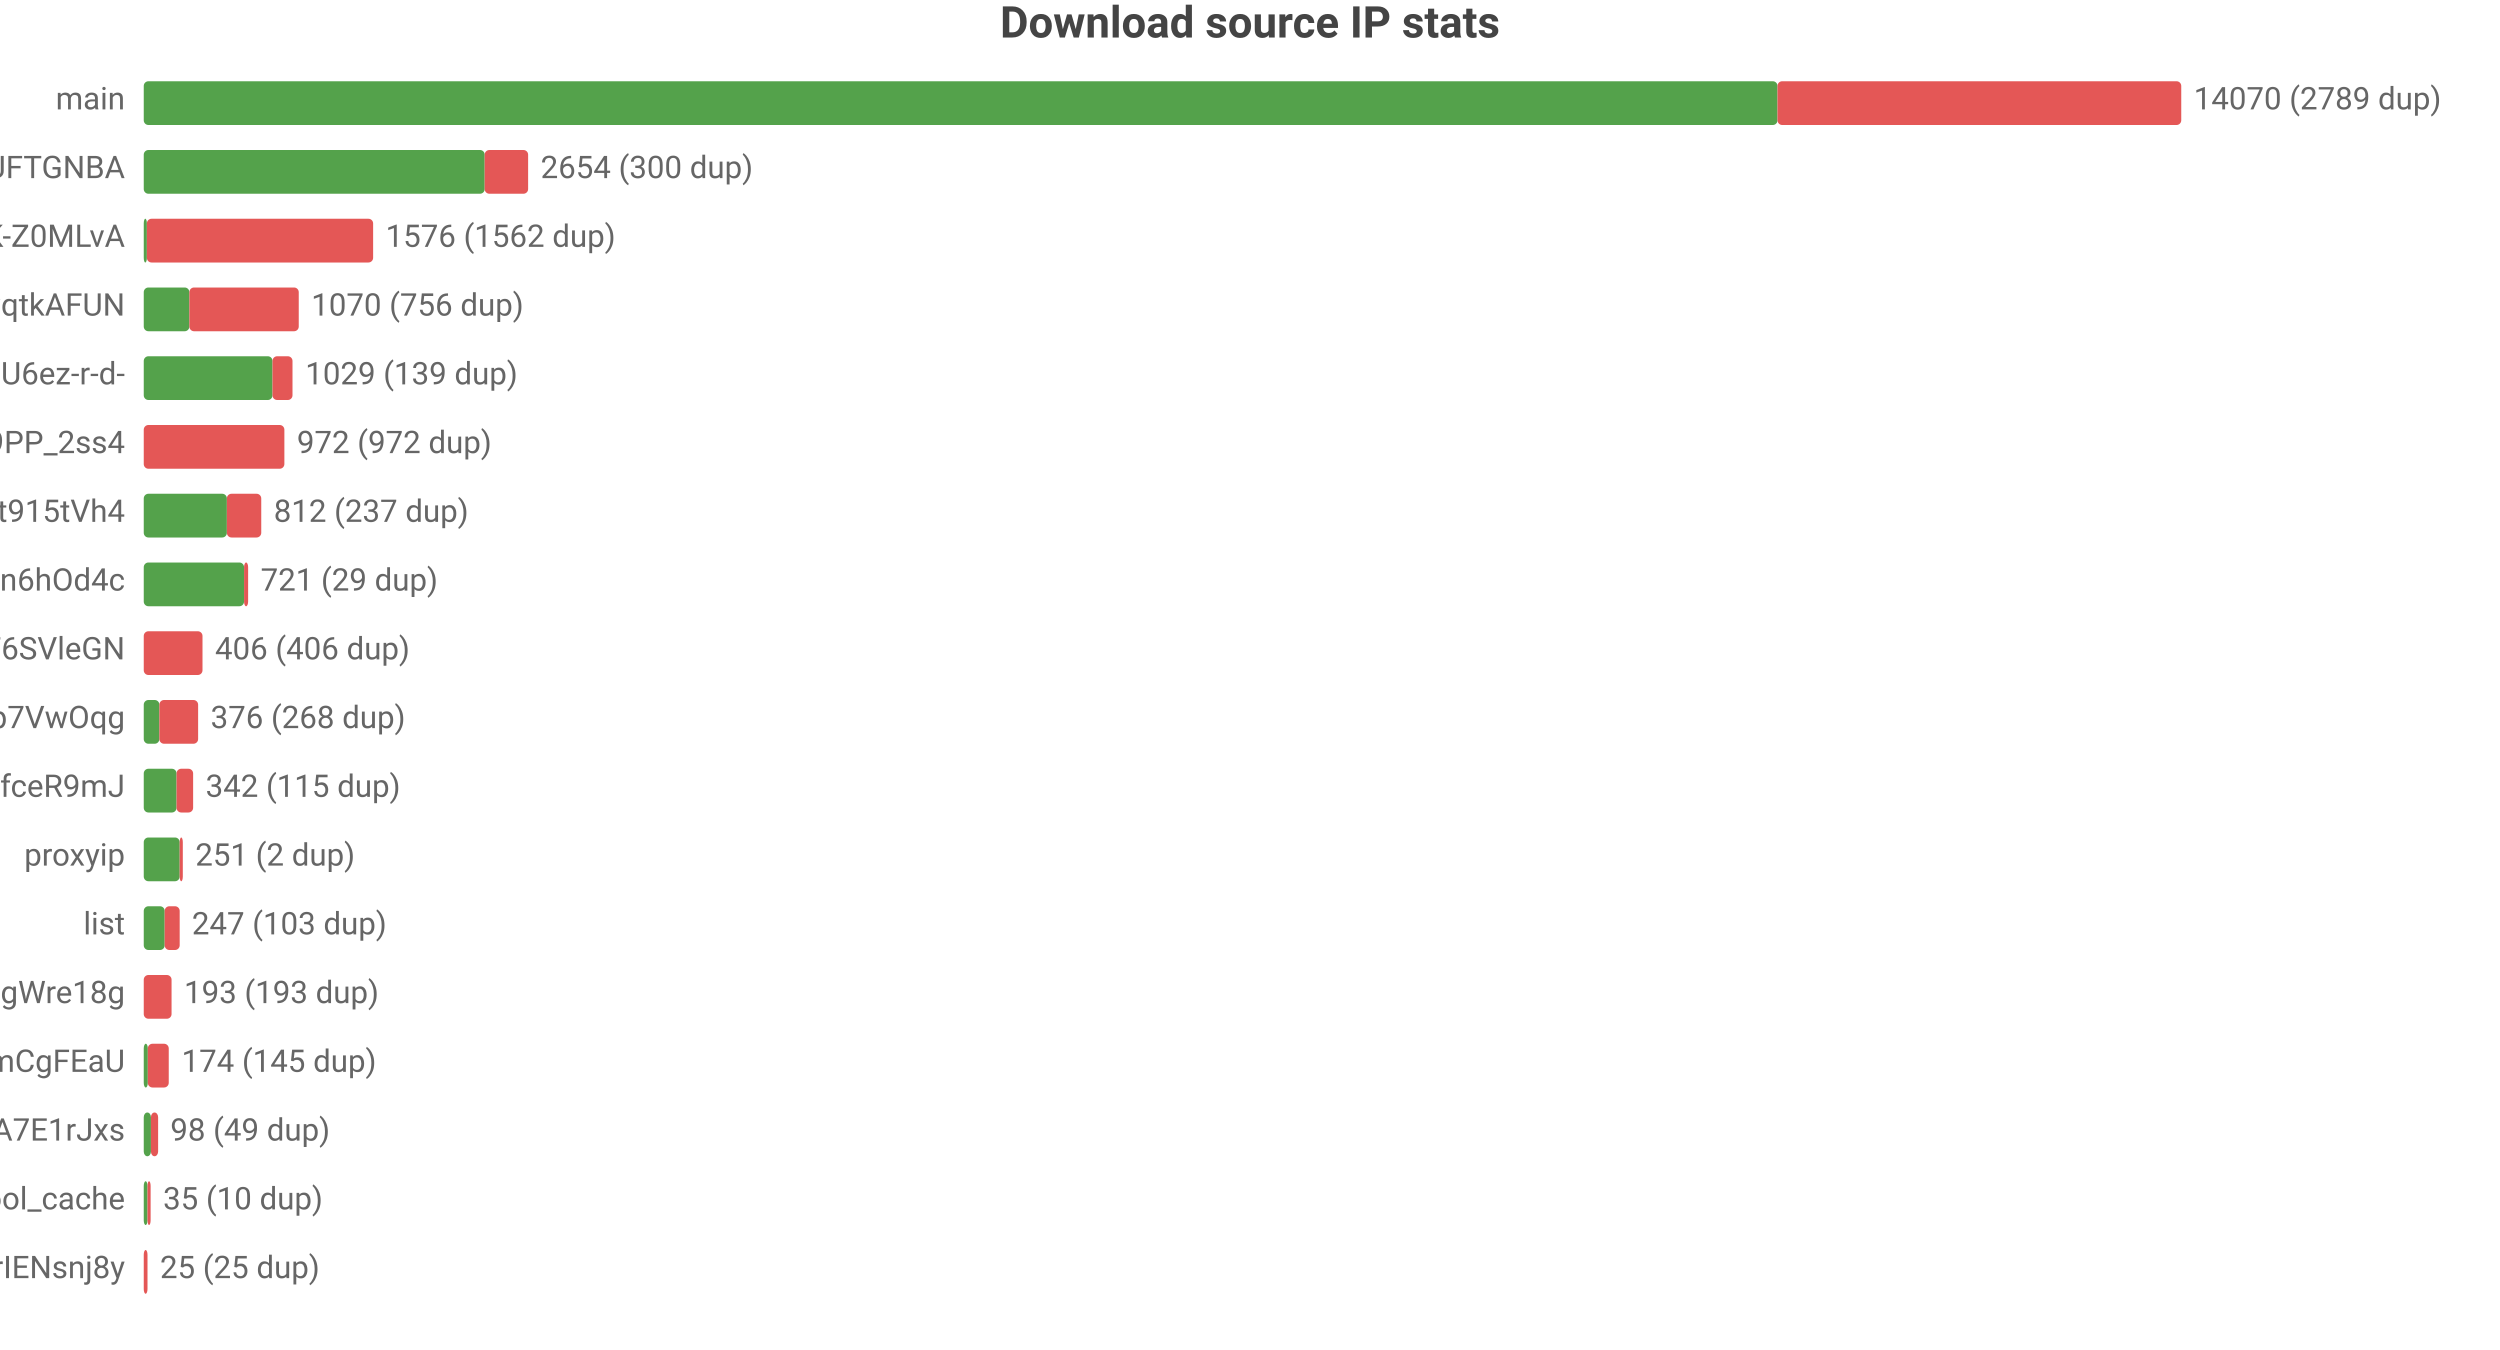
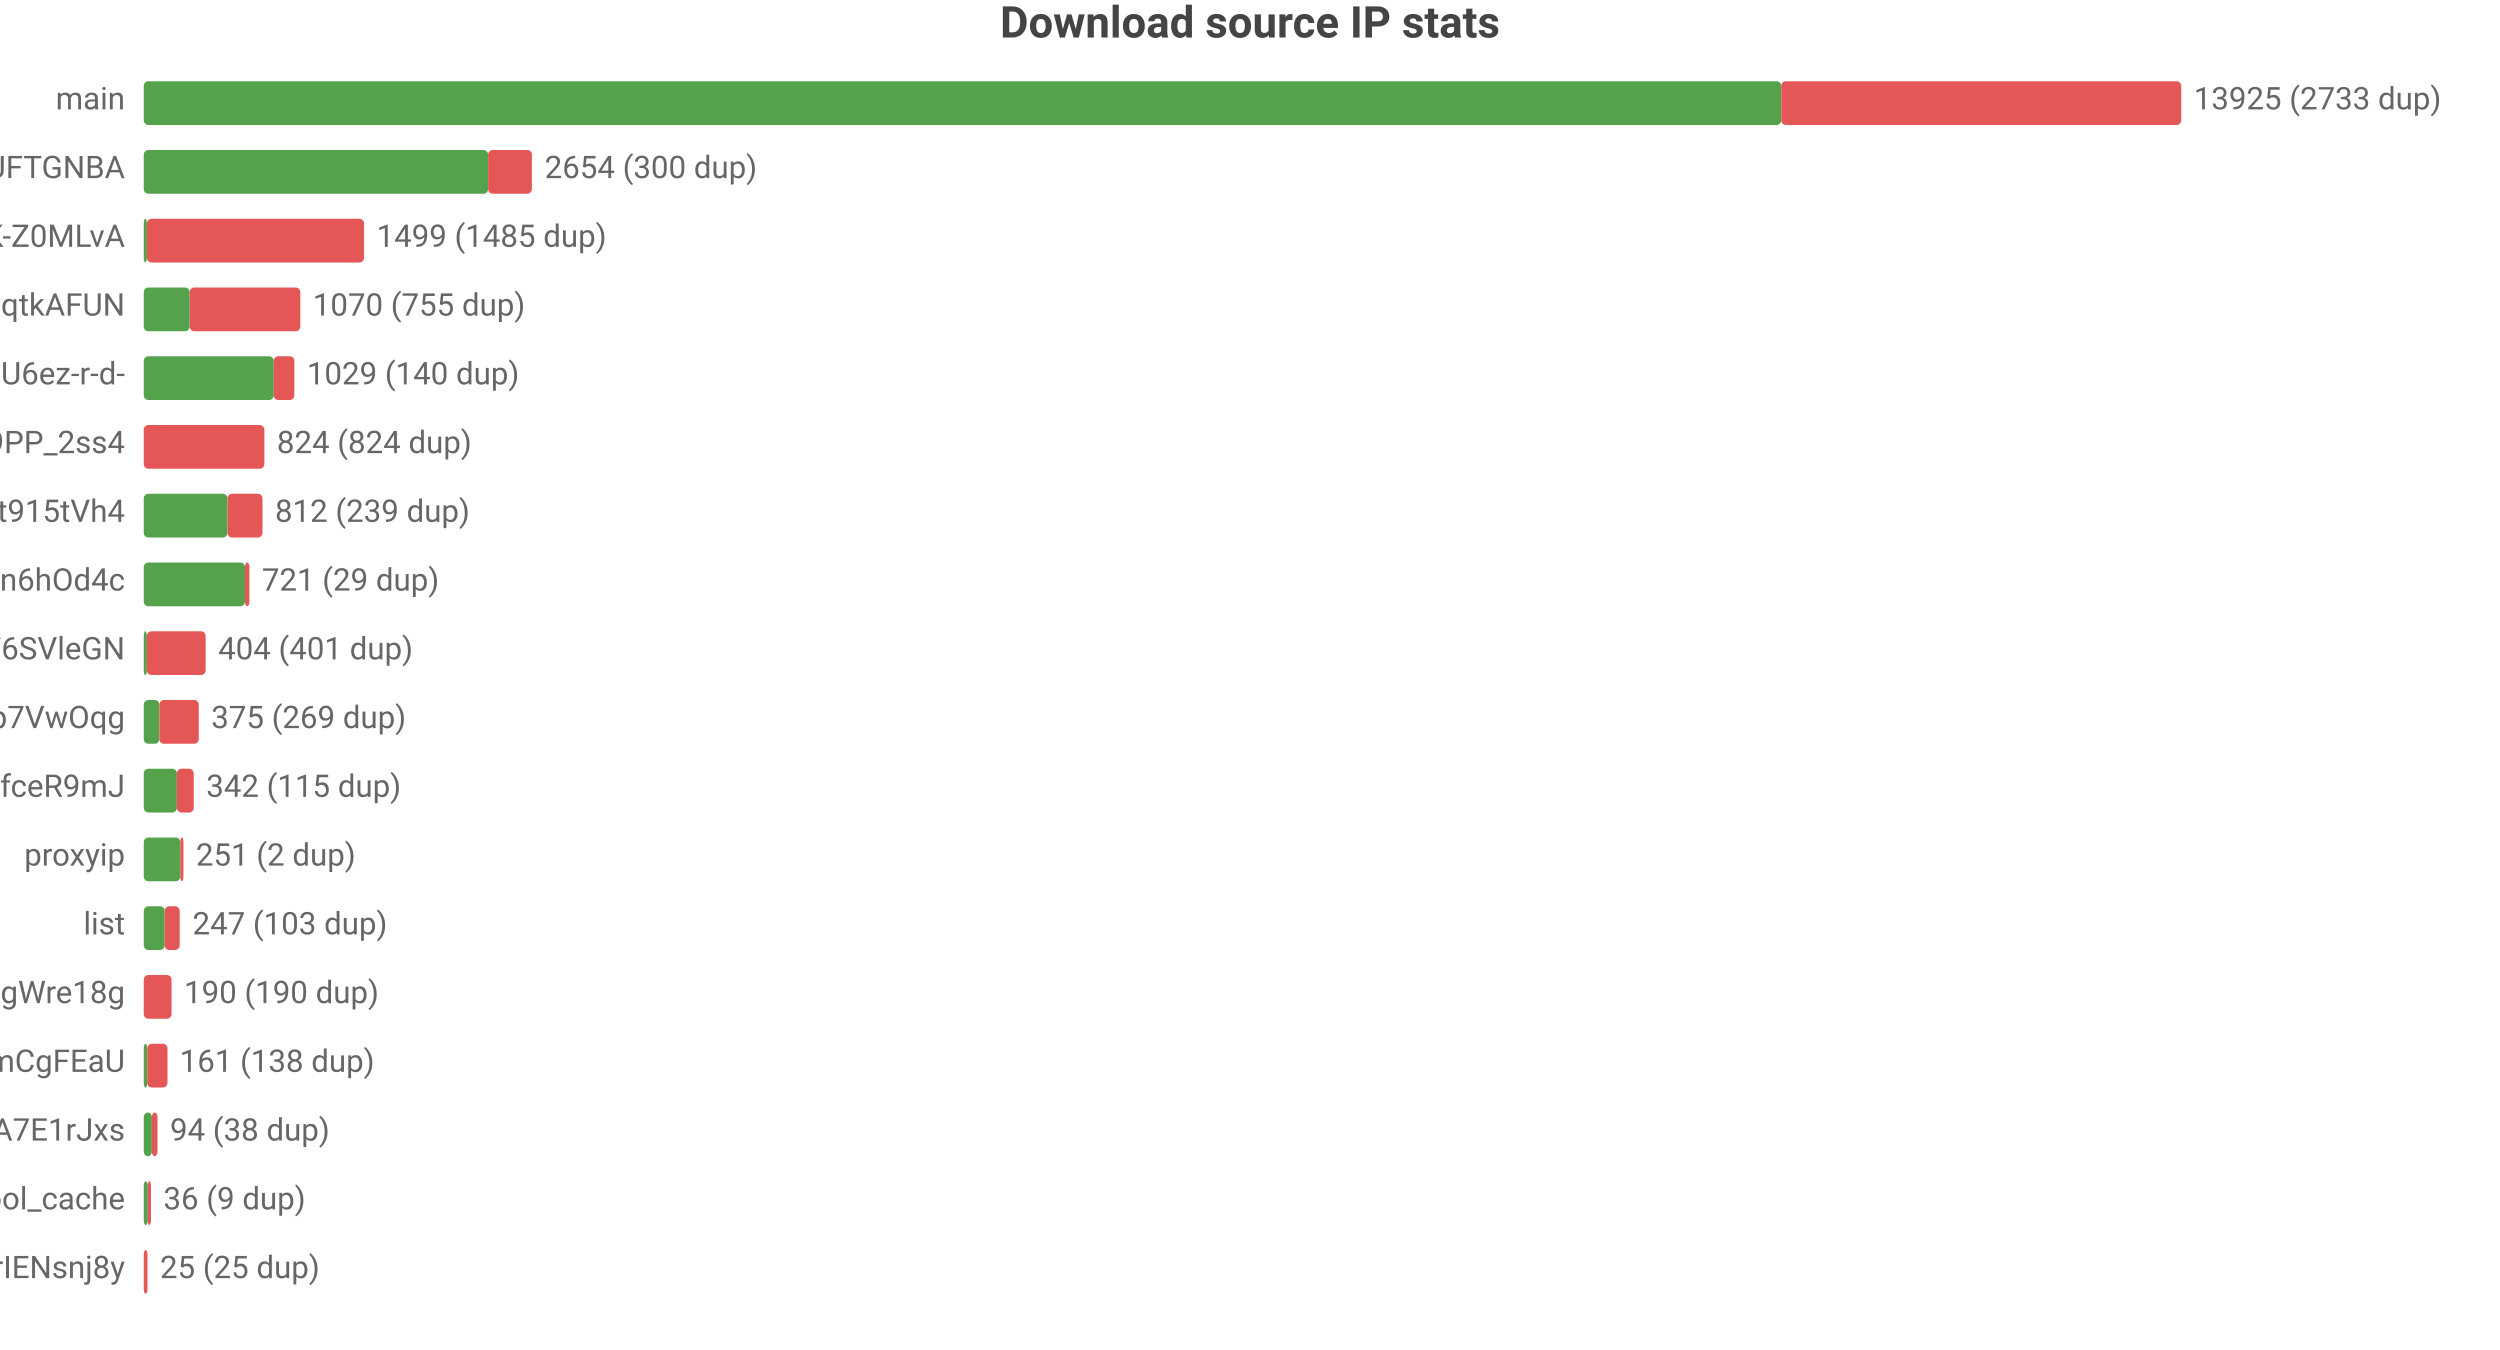
<svg xmlns="http://www.w3.org/2000/svg" width="800" height="432" viewBox="0 0 800 432">
  <rect width="800" height="432" fill="#ffffff" />
  <style>text{font-family:system-ui,-apple-system,'Segoe UI',Roboto,'PingFang SC','Microsoft YaHei','Noto Sans CJK SC',sans-serif}.g{stroke:#e8e8e8;stroke-width:1}.a{stroke:#999;stroke-width:1}.t{font-size:10px;fill:#666}.m{font-size:10px;text-anchor:middle;fill:#666}.e{font-size:10px;text-anchor:end;fill:#666}.l{font-size:11px;fill:#333}.tt{font-size:14px;font-weight:600;text-anchor:middle;fill:#444}.em{font-size:13px;text-anchor:middle;fill:#999}</style>
  <text class="tt" x="400.0" y="12">Download source IP stats</text>
  <text class="e" x="40" y="35">main</text>
-   <rect x="46" y="26" width="522.8" height="14" fill="#54a24b" rx="1.5" />
-   <rect x="568.8" y="26" width="129.2" height="14" fill="#e45756" rx="1.5" />
-   <text class="t" x="702" y="35">14070 (2789 dup)</text>
+   <rect x="46" y="26" width="524.0" height="14" fill="#54a24b" rx="1.5" />
+   <rect x="570.0" y="26" width="128.0" height="14" fill="#e45756" rx="1.5" />
+   <text class="t" x="702" y="35">13925 (2733 dup)</text>
  <text class="e" x="40" y="57">dsrc_koIyMZFFic21Px3M4Z5Wb4Aier9UFTGNBA</text>
-   <rect x="46" y="48" width="109.1" height="14" fill="#54a24b" rx="1.5" />
-   <rect x="155.1" y="48" width="13.9" height="14" fill="#e45756" rx="1.5" />
-   <text class="t" x="173.0" y="57">2654 (300 dup)</text>
+   <rect x="46" y="48" width="110.2" height="14" fill="#54a24b" rx="1.5" />
+   <rect x="156.2" y="48" width="14.0" height="14" fill="#e45756" rx="1.5" />
+   <text class="t" x="174.3" y="57">2654 (300 dup)</text>
  <text class="e" x="40" y="79">dsrc_dyz1ApcMKse5dc2AqbRKg-GCRWK-Z0MLvA</text>
  <rect x="46" y="70" width="1" height="14" fill="#54a24b" rx="1.5" />
-   <rect x="47" y="70" width="72.4" height="14" fill="#e45756" rx="1.5" />
-   <text class="t" x="123.4" y="79">1576 (1562 dup)</text>
+   <rect x="47" y="70" width="69.5" height="14" fill="#e45756" rx="1.5" />
+   <text class="t" x="120.5" y="79">1499 (1485 dup)</text>
  <text class="e" x="40" y="101">dsrc_otoqKZ97QGjdwqtkAFUN</text>
-   <rect x="46" y="92" width="14.6" height="14" fill="#54a24b" rx="1.5" />
-   <rect x="60.6" y="92" width="35.0" height="14" fill="#e45756" rx="1.5" />
-   <text class="t" x="99.6" y="101">1070 (756 dup)</text>
+   <rect x="46" y="92" width="14.7" height="14" fill="#54a24b" rx="1.5" />
+   <rect x="60.7" y="92" width="35.4" height="14" fill="#e45756" rx="1.5" />
+   <text class="t" x="100.1" y="101">1070 (755 dup)</text>
  <text class="e" x="40" y="123">dsrc_jQi4Lke_x4pVNAHU6ez-r-d-</text>
-   <rect x="46" y="114" width="41.2" height="14" fill="#54a24b" rx="1.5" />
-   <rect x="87.2" y="114" width="6.4" height="14" fill="#e45756" rx="1.5" />
-   <text class="t" x="97.7" y="123">1029 (139 dup)</text>
+   <rect x="46" y="114" width="41.6" height="14" fill="#54a24b" rx="1.5" />
+   <rect x="87.6" y="114" width="6.6" height="14" fill="#e45756" rx="1.5" />
+   <text class="t" x="98.2" y="123">1029 (140 dup)</text>
  <text class="e" x="40" y="145">dsrc_NZkbMF0zJ_nVPyU9PP_2ss4</text>
-   <rect x="46" y="136" width="45.0" height="14" fill="#e45756" rx="1.5" />
-   <text class="t" x="95.0" y="145">972 (972 dup)</text>
+   <rect x="46" y="136" width="38.6" height="14" fill="#e45756" rx="1.5" />
+   <text class="t" x="88.6" y="145">824 (824 dup)</text>
  <text class="e" x="40" y="167">dsrc_A4Z1CFnF_B6ORXft915tVh4</text>
-   <rect x="46" y="158" width="26.6" height="14" fill="#54a24b" rx="1.5" />
-   <rect x="72.6" y="158" width="11.0" height="14" fill="#e45756" rx="1.5" />
-   <text class="t" x="87.6" y="167">812 (237 dup)</text>
+   <rect x="46" y="158" width="26.8" height="14" fill="#54a24b" rx="1.5" />
+   <rect x="72.8" y="158" width="11.2" height="14" fill="#e45756" rx="1.5" />
+   <text class="t" x="88.0" y="167">812 (239 dup)</text>
  <text class="e" x="40" y="189">dsrc_I2Bu0-fUIC5uLd1-n6hOd4c</text>
-   <rect x="46" y="180" width="32.1" height="14" fill="#54a24b" rx="1.5" />
-   <rect x="78.1" y="180" width="1.3" height="14" fill="#e45756" rx="1.5" />
-   <text class="t" x="83.4" y="189">721 (29 dup)</text>
+   <rect x="46" y="180" width="32.4" height="14" fill="#54a24b" rx="1.5" />
+   <rect x="78.4" y="180" width="1.4" height="14" fill="#e45756" rx="1.5" />
+   <text class="t" x="83.8" y="189">721 (29 dup)</text>
  <text class="e" x="40" y="211">dsrc_LLA73eP6qXwoercn3lGhF6SVleGN</text>
-   <rect x="46" y="202" width="18.8" height="14" fill="#e45756" rx="1.5" />
-   <text class="t" x="68.8" y="211">406 (406 dup)</text>
+   <rect x="46" y="202" width="1" height="14" fill="#54a24b" rx="1.5" />
+   <rect x="47" y="202" width="18.8" height="14" fill="#e45756" rx="1.5" />
+   <text class="t" x="69.8" y="211">404 (401 dup)</text>
  <text class="e" x="40" y="233">dsrc_DFlKSqdXvgU5EWXdp7VwOqg</text>
  <rect x="46" y="224" width="5.0" height="14" fill="#54a24b" rx="1.5" />
-   <rect x="51.0" y="224" width="12.4" height="14" fill="#e45756" rx="1.5" />
-   <text class="t" x="67.4" y="233">376 (268 dup)</text>
+   <rect x="51.0" y="224" width="12.6" height="14" fill="#e45756" rx="1.5" />
+   <text class="t" x="67.6" y="233">375 (269 dup)</text>
  <text class="e" x="40" y="255">dsrc_CeBaE-maeWZqJDnV1pNP7CnuhVUL9fceR9mJ</text>
-   <rect x="46" y="246" width="10.5" height="14" fill="#54a24b" rx="1.5" />
-   <rect x="56.5" y="246" width="5.3" height="14" fill="#e45756" rx="1.5" />
-   <text class="t" x="65.8" y="255">342 (115 dup)</text>
+   <rect x="46" y="246" width="10.6" height="14" fill="#54a24b" rx="1.5" />
+   <rect x="56.6" y="246" width="5.4" height="14" fill="#e45756" rx="1.5" />
+   <text class="t" x="66.0" y="255">342 (115 dup)</text>
  <text class="e" x="40" y="277">proxyip</text>
-   <rect x="46" y="268" width="11.5" height="14" fill="#54a24b" rx="1.5" />
-   <rect x="57.5" y="268" width="1" height="14" fill="#e45756" rx="1.5" />
-   <text class="t" x="62.5" y="277">251 (2 dup)</text>
+   <rect x="46" y="268" width="11.7" height="14" fill="#54a24b" rx="1.5" />
+   <rect x="57.7" y="268" width="1" height="14" fill="#e45756" rx="1.5" />
+   <text class="t" x="62.7" y="277">251 (2 dup)</text>
  <text class="e" x="40" y="299">list</text>
  <rect x="46" y="290" width="6.7" height="14" fill="#54a24b" rx="1.5" />
  <rect x="52.7" y="290" width="4.8" height="14" fill="#e45756" rx="1.5" />
-   <text class="t" x="61.4" y="299">247 (103 dup)</text>
+   <text class="t" x="61.6" y="299">247 (103 dup)</text>
  <text class="e" x="40" y="321">dsrc_MbZRMPaMPMm6o9mw3okGbgd7MVmUgWre18g</text>
  <rect x="46" y="312" width="8.9" height="14" fill="#e45756" rx="1.5" />
-   <text class="t" x="58.9" y="321">193 (193 dup)</text>
+   <text class="t" x="58.9" y="321">190 (190 dup)</text>
  <text class="e" x="40" y="343">dsrc_pAlpbTpSPPviUVumZmCgFEaU</text>
-   <rect x="46" y="334" width="1.3" height="14" fill="#54a24b" rx="1.5" />
-   <rect x="47.3" y="334" width="6.7" height="14" fill="#e45756" rx="1.5" />
-   <text class="t" x="58.1" y="343">174 (145 dup)</text>
+   <rect x="46" y="334" width="1.1" height="14" fill="#54a24b" rx="1.5" />
+   <rect x="47.1" y="334" width="6.5" height="14" fill="#e45756" rx="1.5" />
+   <text class="t" x="57.5" y="343">161 (138 dup)</text>
  <text class="e" x="40" y="365">dsrc_-gMAH1rE0Beexq3irh3A7E1rJxs</text>
-   <rect x="46" y="356" width="2.3" height="14" fill="#54a24b" rx="1.5" />
-   <rect x="48.3" y="356" width="2.3" height="14" fill="#e45756" rx="1.5" />
-   <text class="t" x="54.5" y="365">98 (49 dup)</text>
+   <rect x="46" y="356" width="2.6" height="14" fill="#54a24b" rx="1.5" />
+   <rect x="48.6" y="356" width="1.8" height="14" fill="#e45756" rx="1.5" />
+   <text class="t" x="54.4" y="365">94 (38 dup)</text>
  <text class="e" x="40" y="387">pool_cache</text>
-   <rect x="46" y="378" width="1.2" height="14" fill="#54a24b" rx="1.5" />
-   <rect x="47.2" y="378" width="1" height="14" fill="#e45756" rx="1.5" />
-   <text class="t" x="52.2" y="387">35 (10 dup)</text>
+   <rect x="46" y="378" width="1.3" height="14" fill="#54a24b" rx="1.5" />
+   <rect x="47.3" y="378" width="1" height="14" fill="#e45756" rx="1.5" />
+   <text class="t" x="52.3" y="387">36 (9 dup)</text>
  <text class="e" x="40" y="409">dsrc_uTixem8zbKw5hXeUZLLrIENsnj8y</text>
  <rect x="46" y="400" width="1.2" height="14" fill="#e45756" rx="1.5" />
  <text class="t" x="51.2" y="409">25 (25 dup)</text>
</svg>
